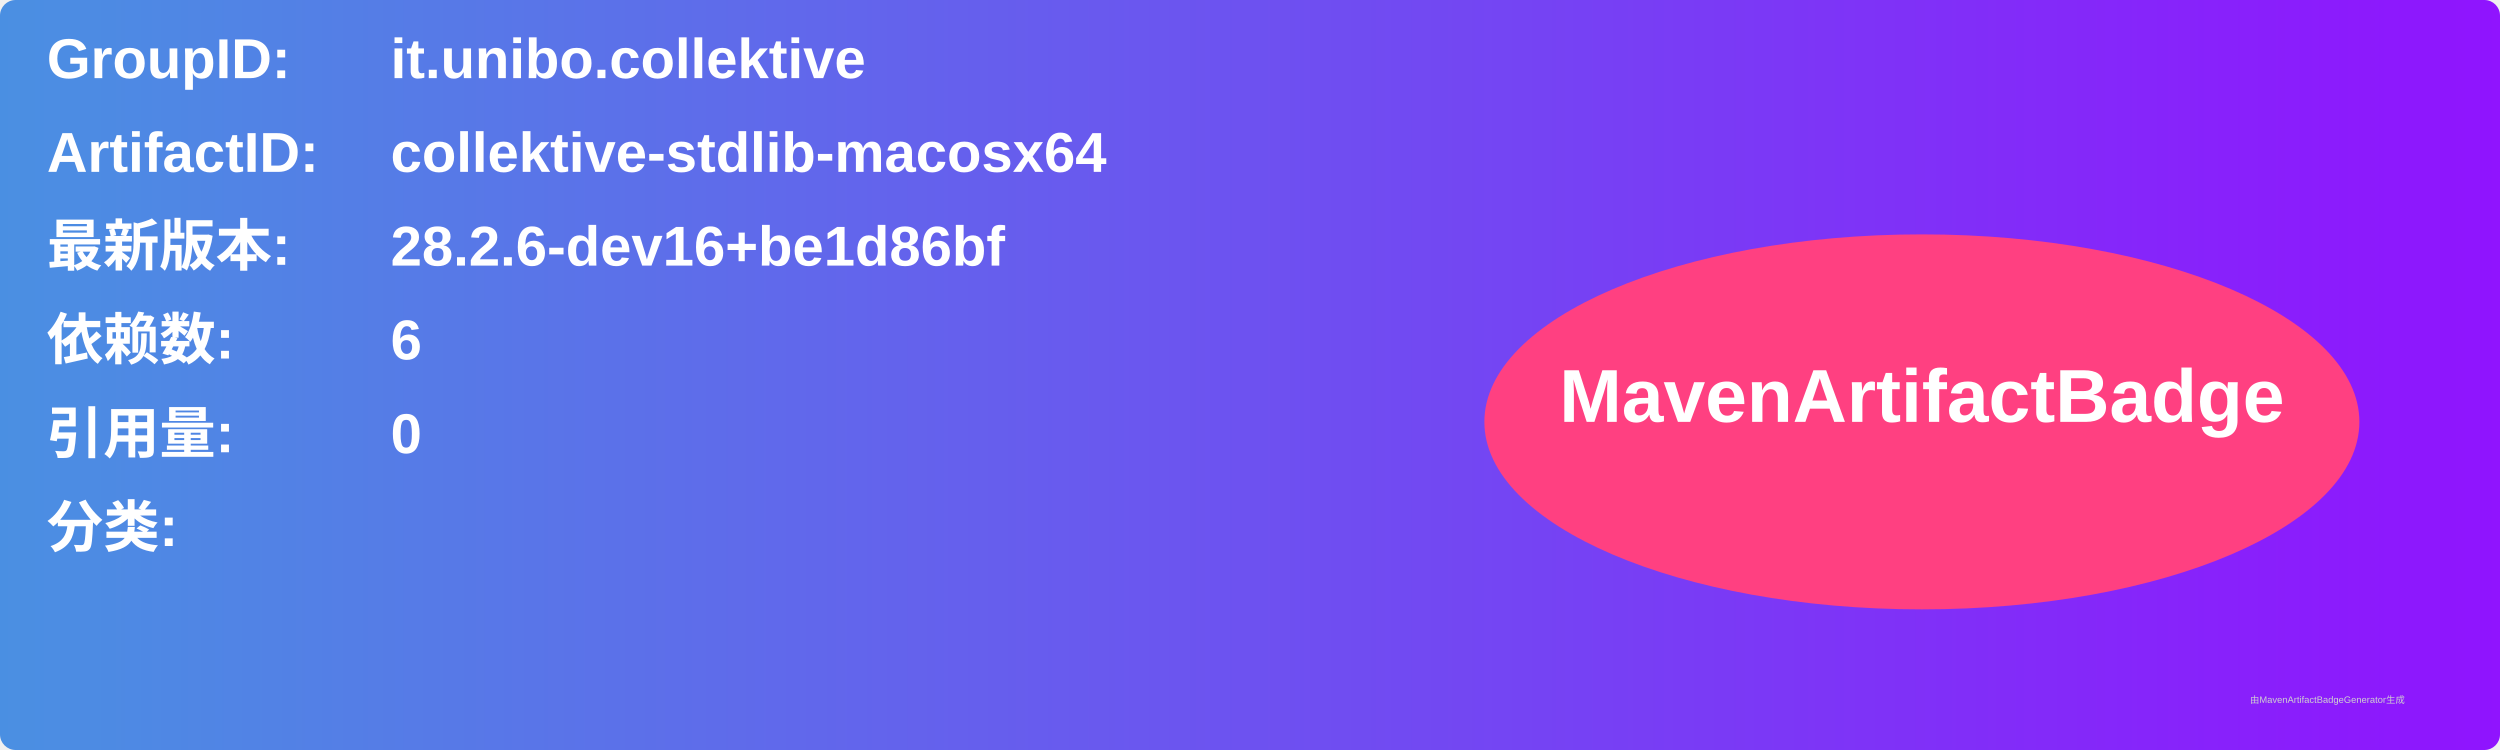
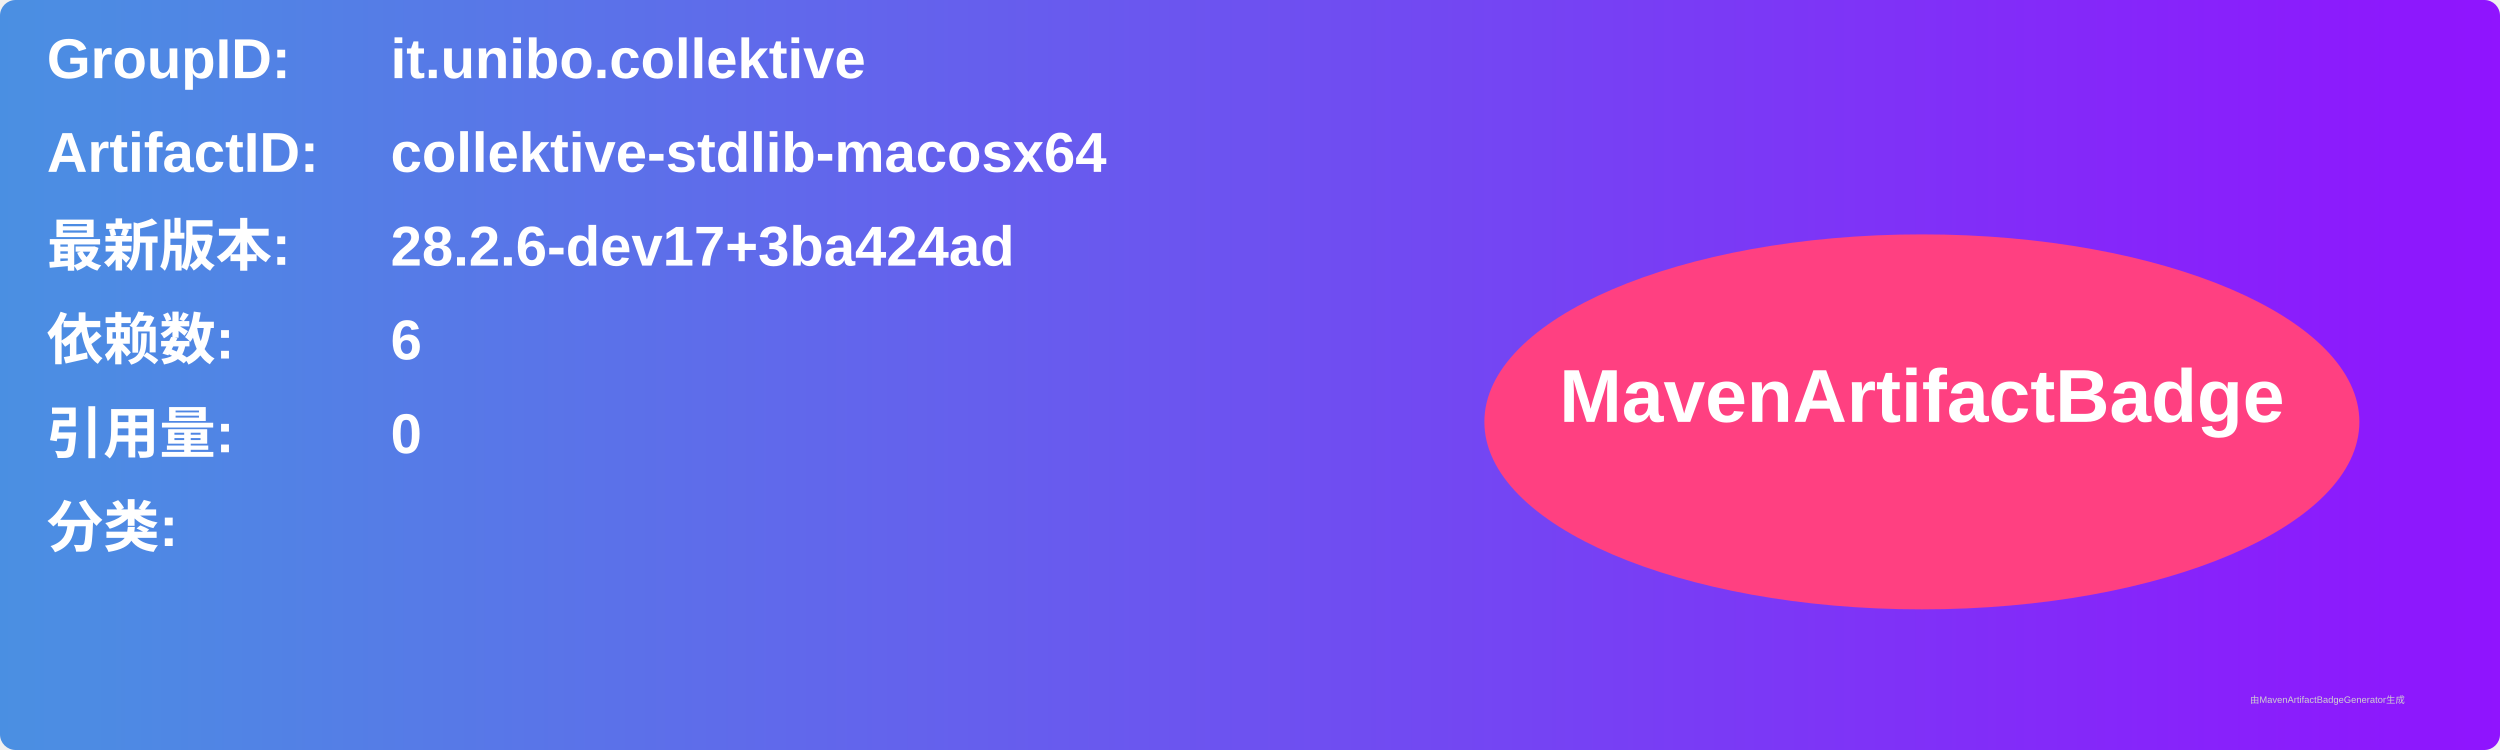
<svg xmlns="http://www.w3.org/2000/svg" width="800" height="240" viewBox="0 0 800 240">
  <linearGradient id="grad" x1="0%" y1="0%" x2="100%" y2="0%">
    <stop offset="0%" stop-color="#4a90e2" />
    <stop offset="100%" stop-color="#9013fe" />
  </linearGradient>
  <rect width="100%" height="100%" rx="5" ry="5" fill="url(#grad)" />
  <g transform="translate(15, 15)">
    <text x="0" y="10" font-family="Arial" font-size="18" fill="white" font-weight="bold" width="260">GroupID:</text>
    <text x="110" y="10" font-family="Arial" font-size="18" fill="white" font-weight="bold" width="460">it.unibo.collektive</text>
    <text x="0" y="40" font-family="Arial" font-size="18" fill="white" font-weight="bold" width="260">ArtifactID:</text>
    <text x="110" y="40" font-family="Arial" font-size="18" fill="white" font-weight="bold" width="460">collektive-stdlib-macosx64</text>
    <text x="0" y="70" font-family="Arial" font-size="18" fill="white" font-weight="bold">最新版本:</text>
    <text x="110" y="70" font-family="Arial" font-size="18" fill="white" font-weight="bold">
-       <tspan font-weight="bold">28.2.6-dev16+be1d86bf</tspan>
+       <tspan font-weight="bold">28.2.6-dev17+3ba424ad</tspan>
    </text>
    <text x="0" y="100" font-family="Arial" font-size="18" fill="white" font-weight="bold">依赖数: </text>
    <text x="110" y="100" font-family="Arial" font-size="18" fill="white">
      <tspan font-weight="bold">6</tspan>
    </text>
    <text x="0" y="130" font-family="Arial" font-size="18" fill="white" font-weight="bold">引用量: </text>
    <text x="110" y="130" font-family="Arial" font-size="18" fill="white">
      <tspan font-weight="bold">0</tspan>
    </text>
    <text x="0" y="160" font-family="Arial" font-size="18" fill="white" font-weight="bold">分类:</text>
    <text x="10" y="190" font-family="Arial" font-size="10" fill="white">
      <tspan font-weight="bold" />
    </text>
    <ellipse cx="600" cy="120" rx="140" ry="60" fill="#ff4081" />
    <text x="600" y="120" text-anchor="middle" font-family="Arial" font-size="24" fill="white" font-weight="bold">MavenArtifactBadge</text>
  </g>
  <text x="720" y="225" font-family="Arial" font-size="3" fill="#d0d0d0">由MavenArtifactBadgeGenerator生成</text>
</svg>
